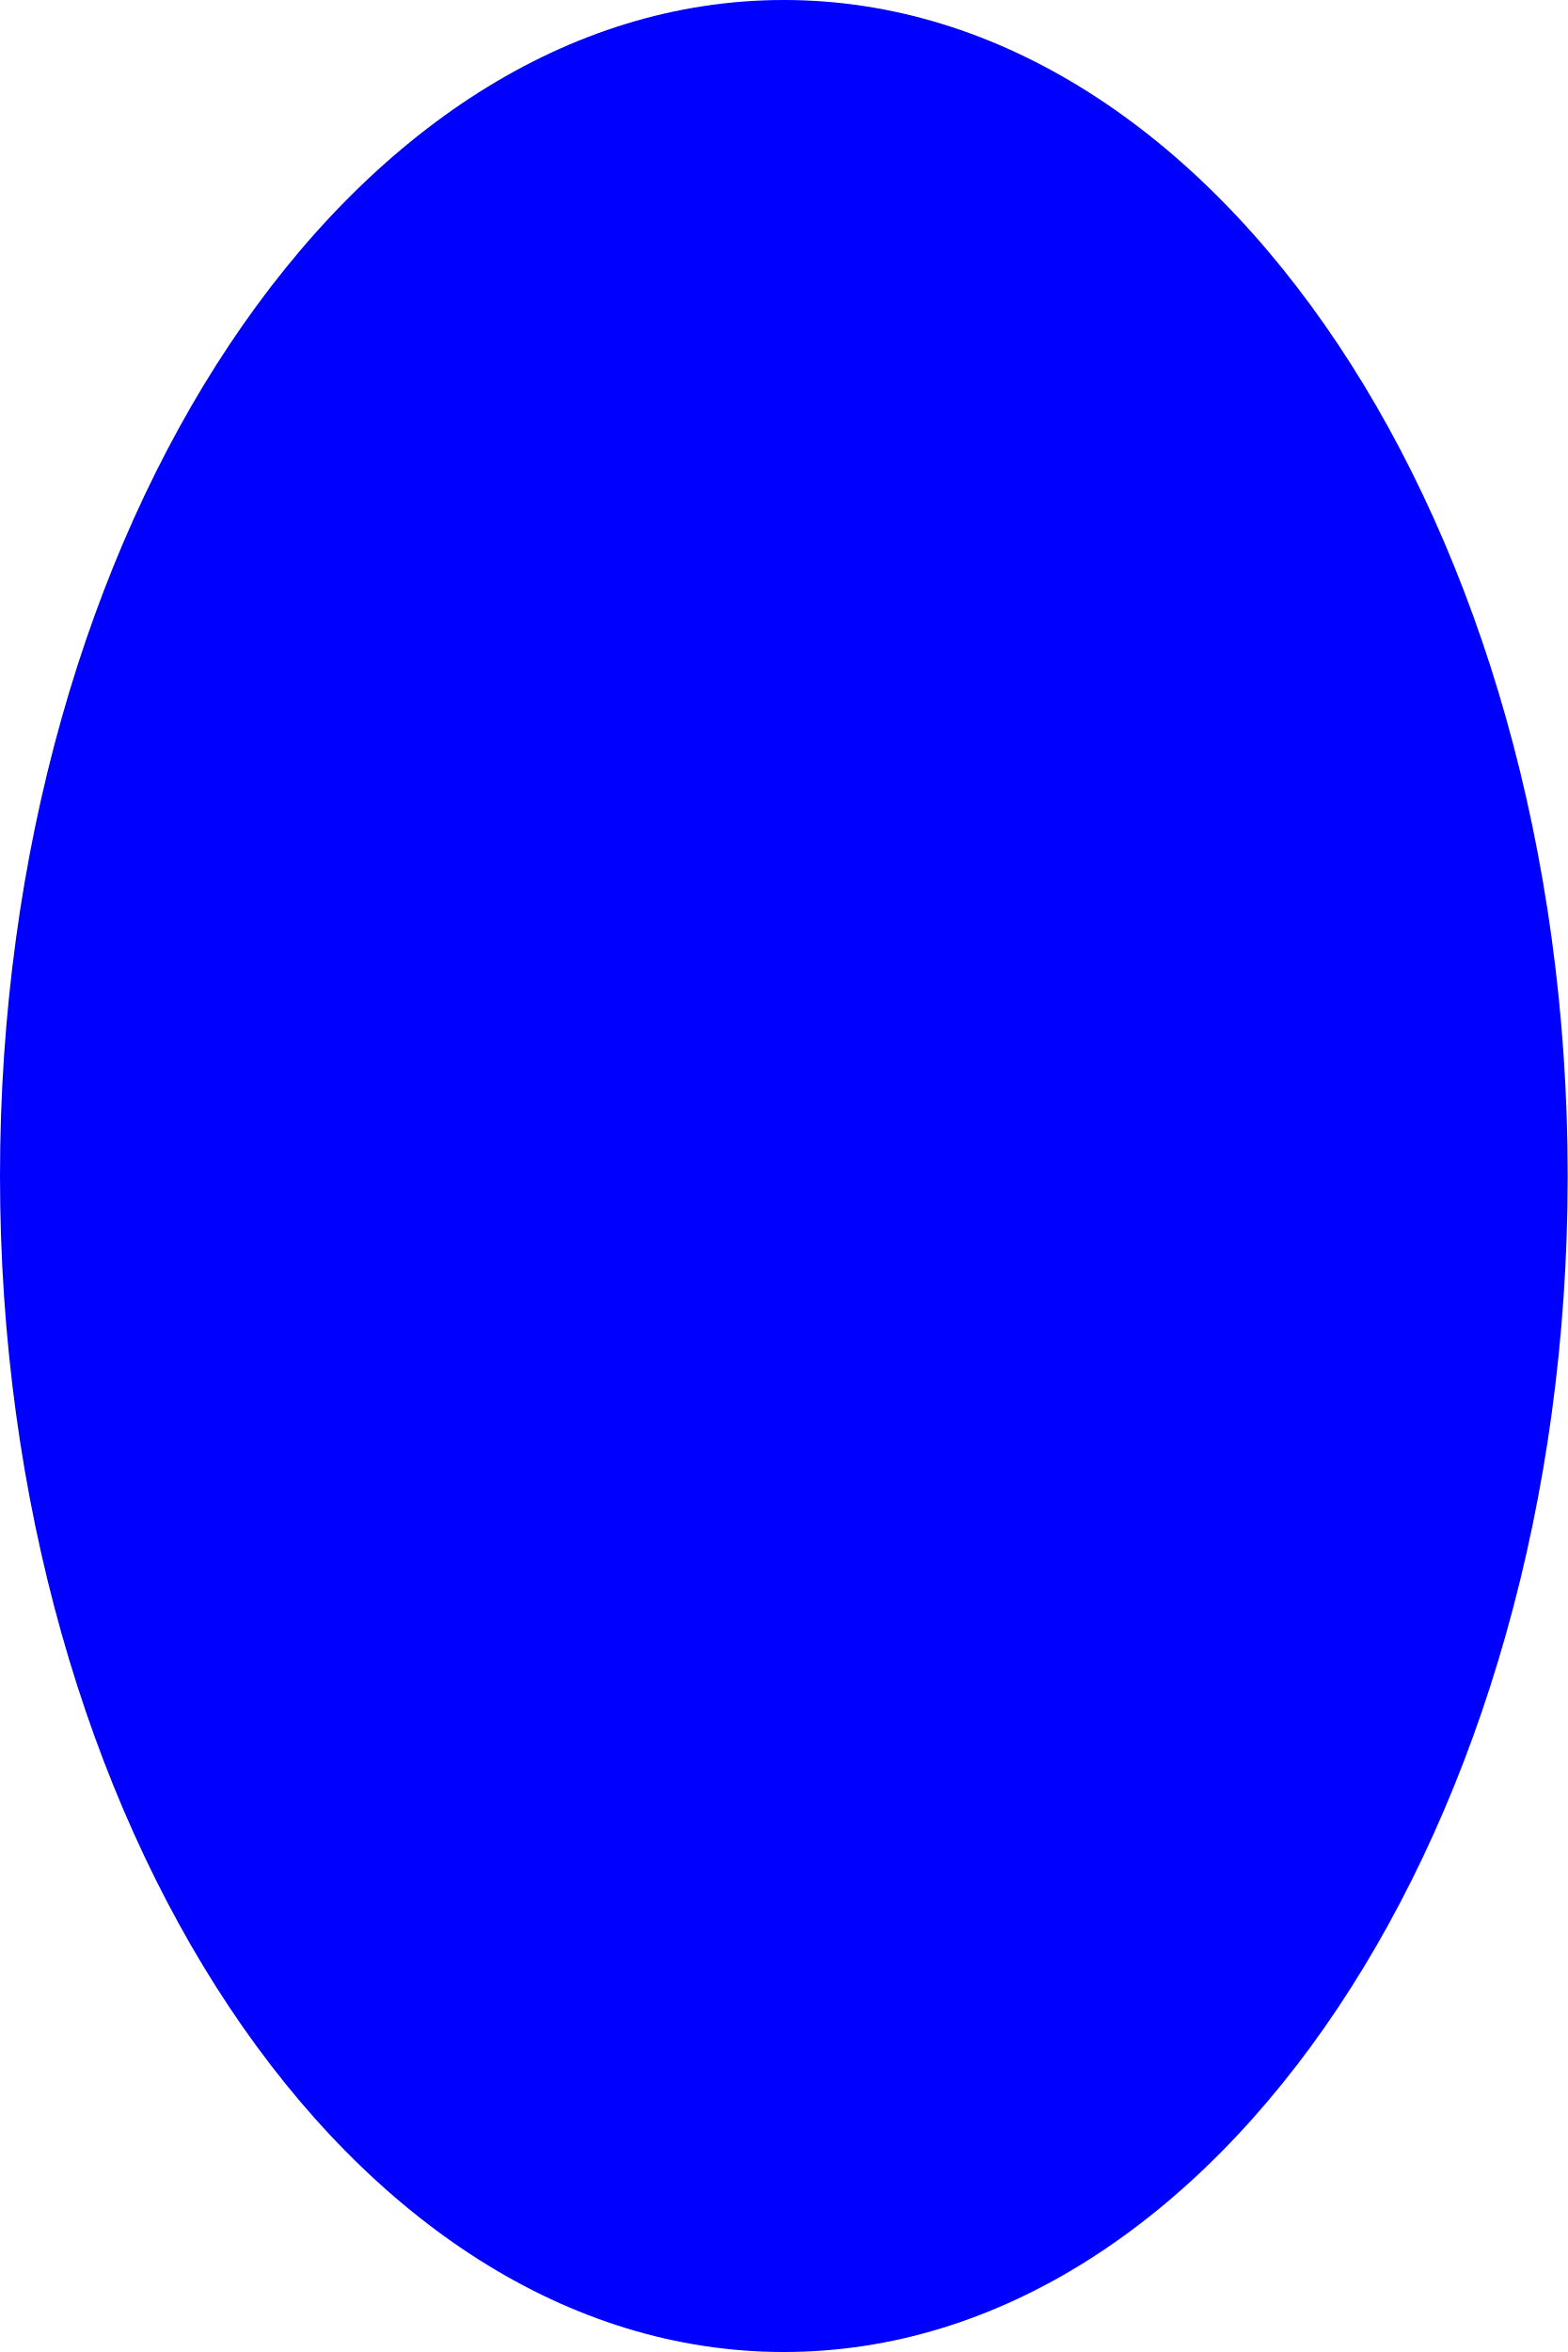
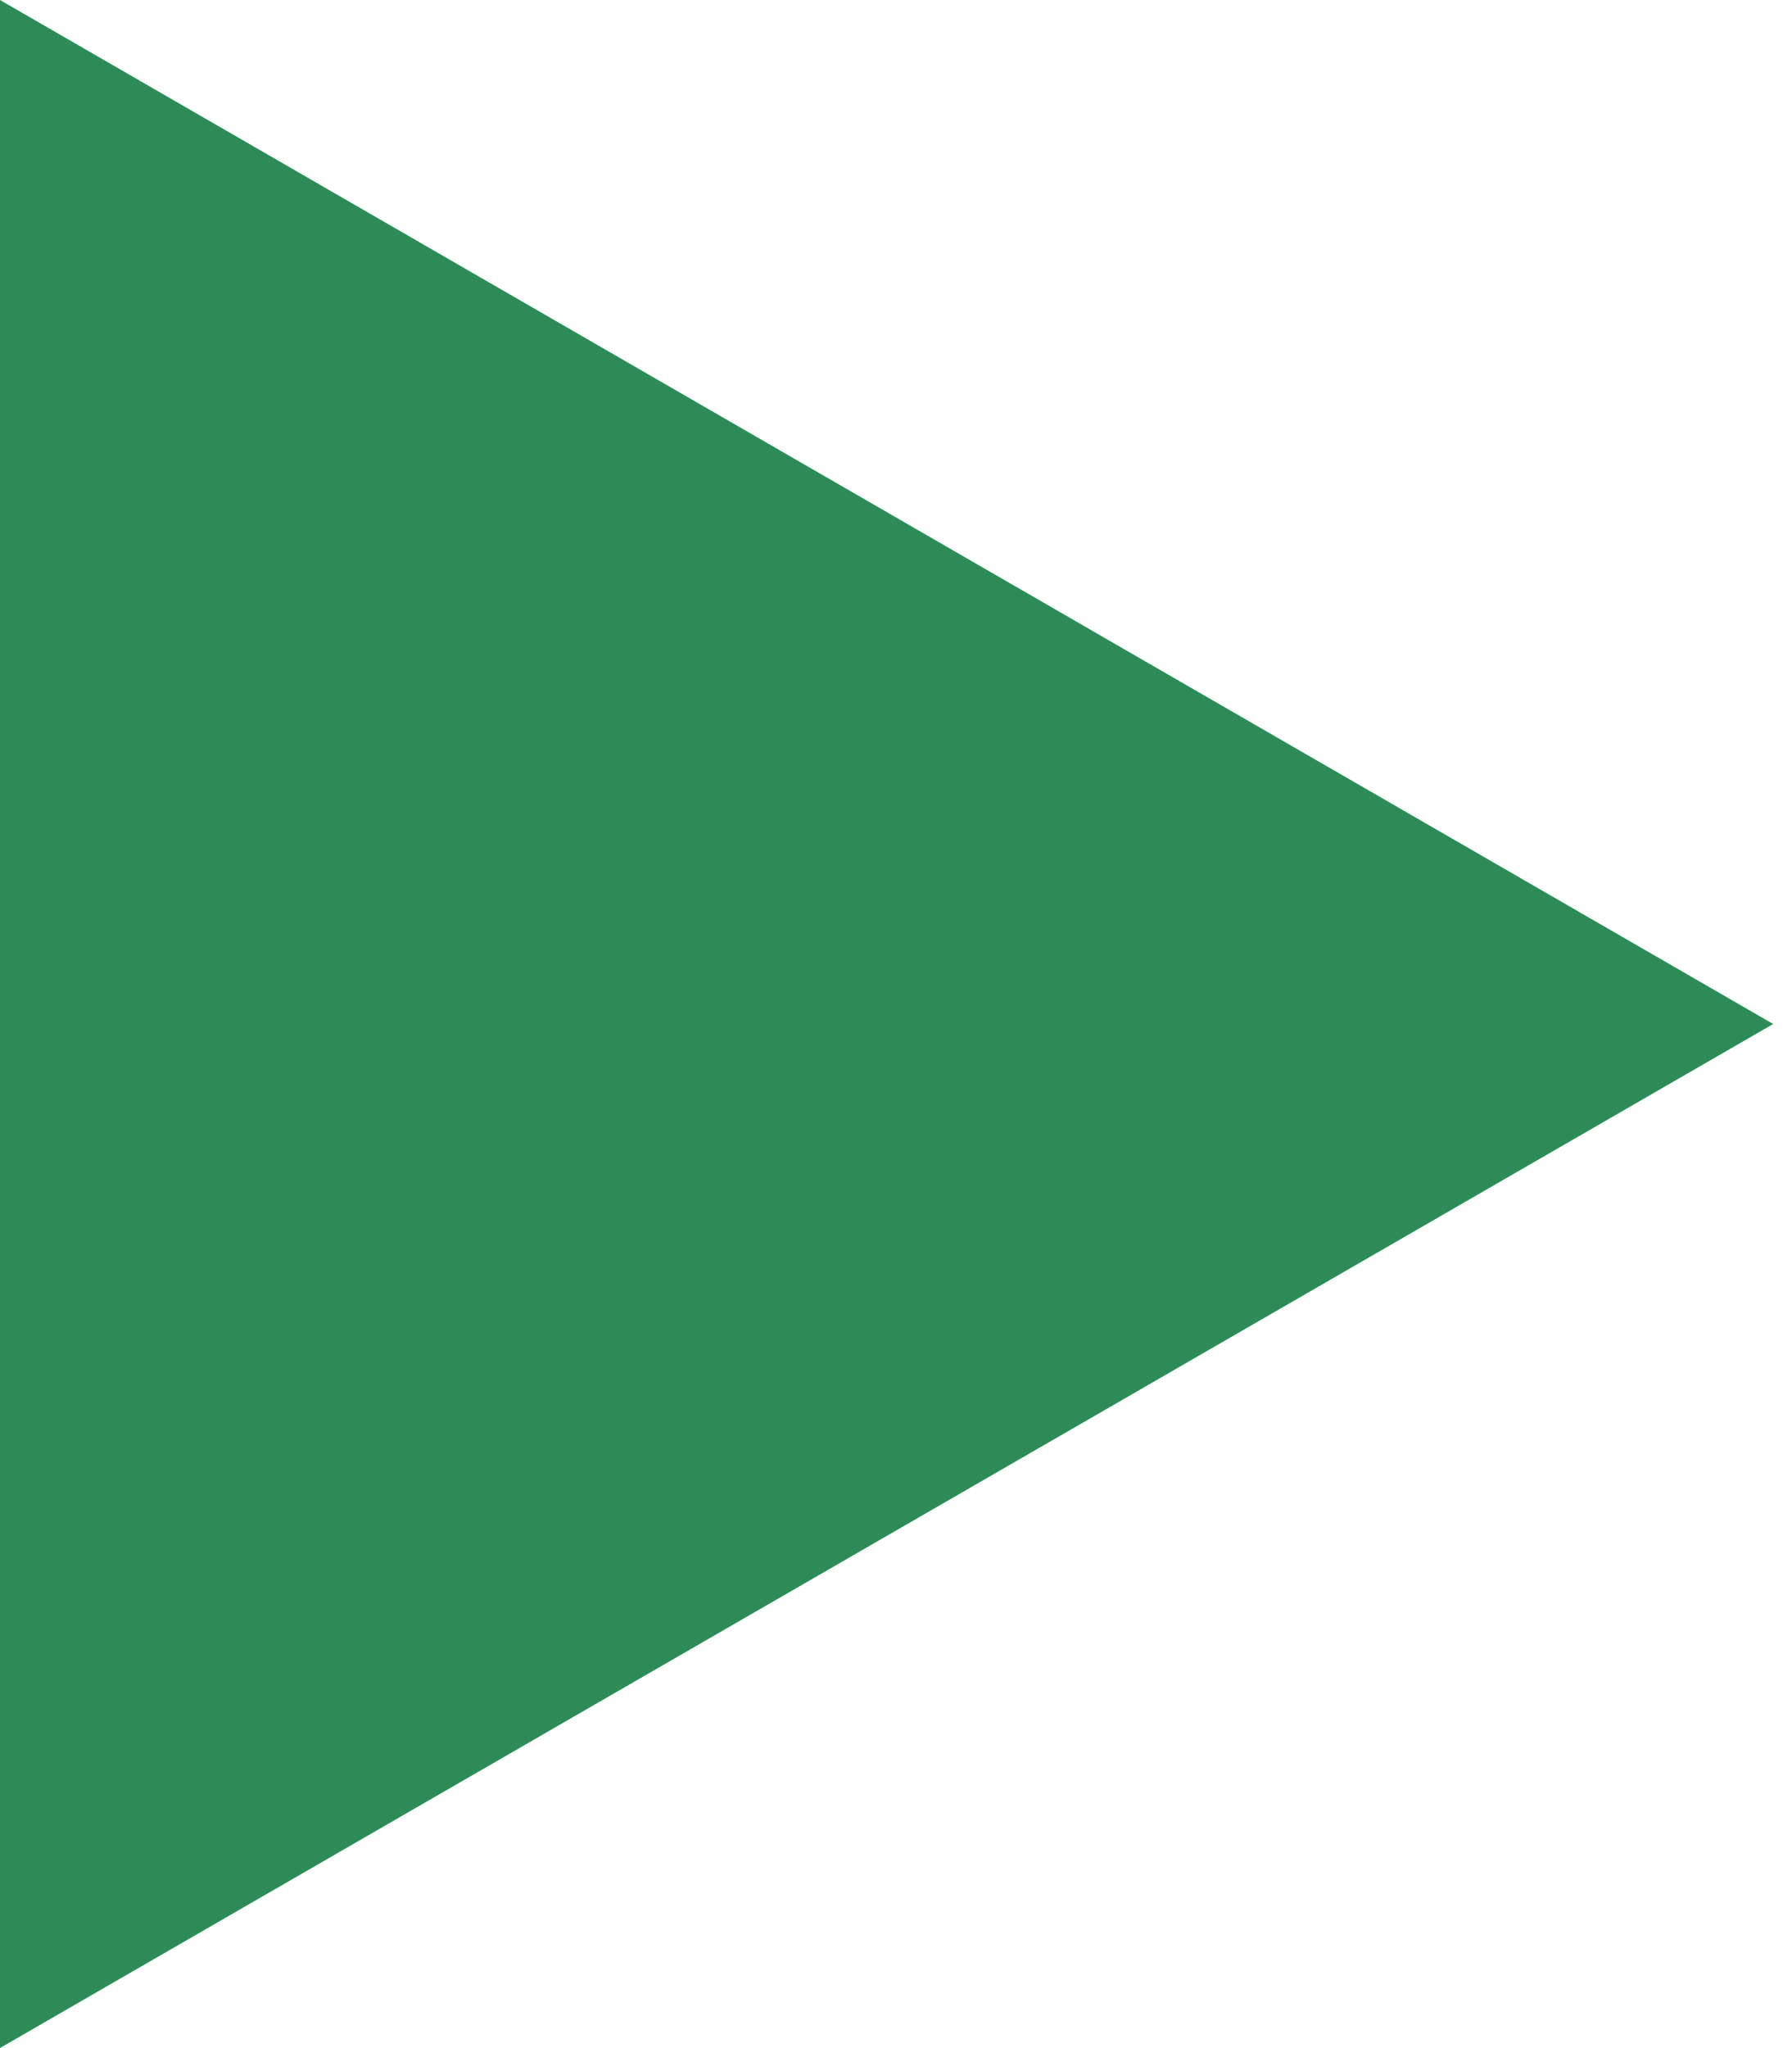
- <svg xmlns="http://www.w3.org/2000/svg" width="10" height="15" viewBox="0 0 10 15" shape-rendering="geometricPrecision">
-   <g transform="translate(0,0) scale(0.5,0.5)">
-     <ellipse cx="10" cy="15" rx="10" ry="15" fill="blue" />
-   </g>
+ <svg xmlns="http://www.w3.org/2000/svg" width="35" height="40" viewBox="0 0 35 40" shape-rendering="geometricPrecision">
+   <polygon points="34.64,20 0,40 0,0" fill="seagreen" />
</svg>
